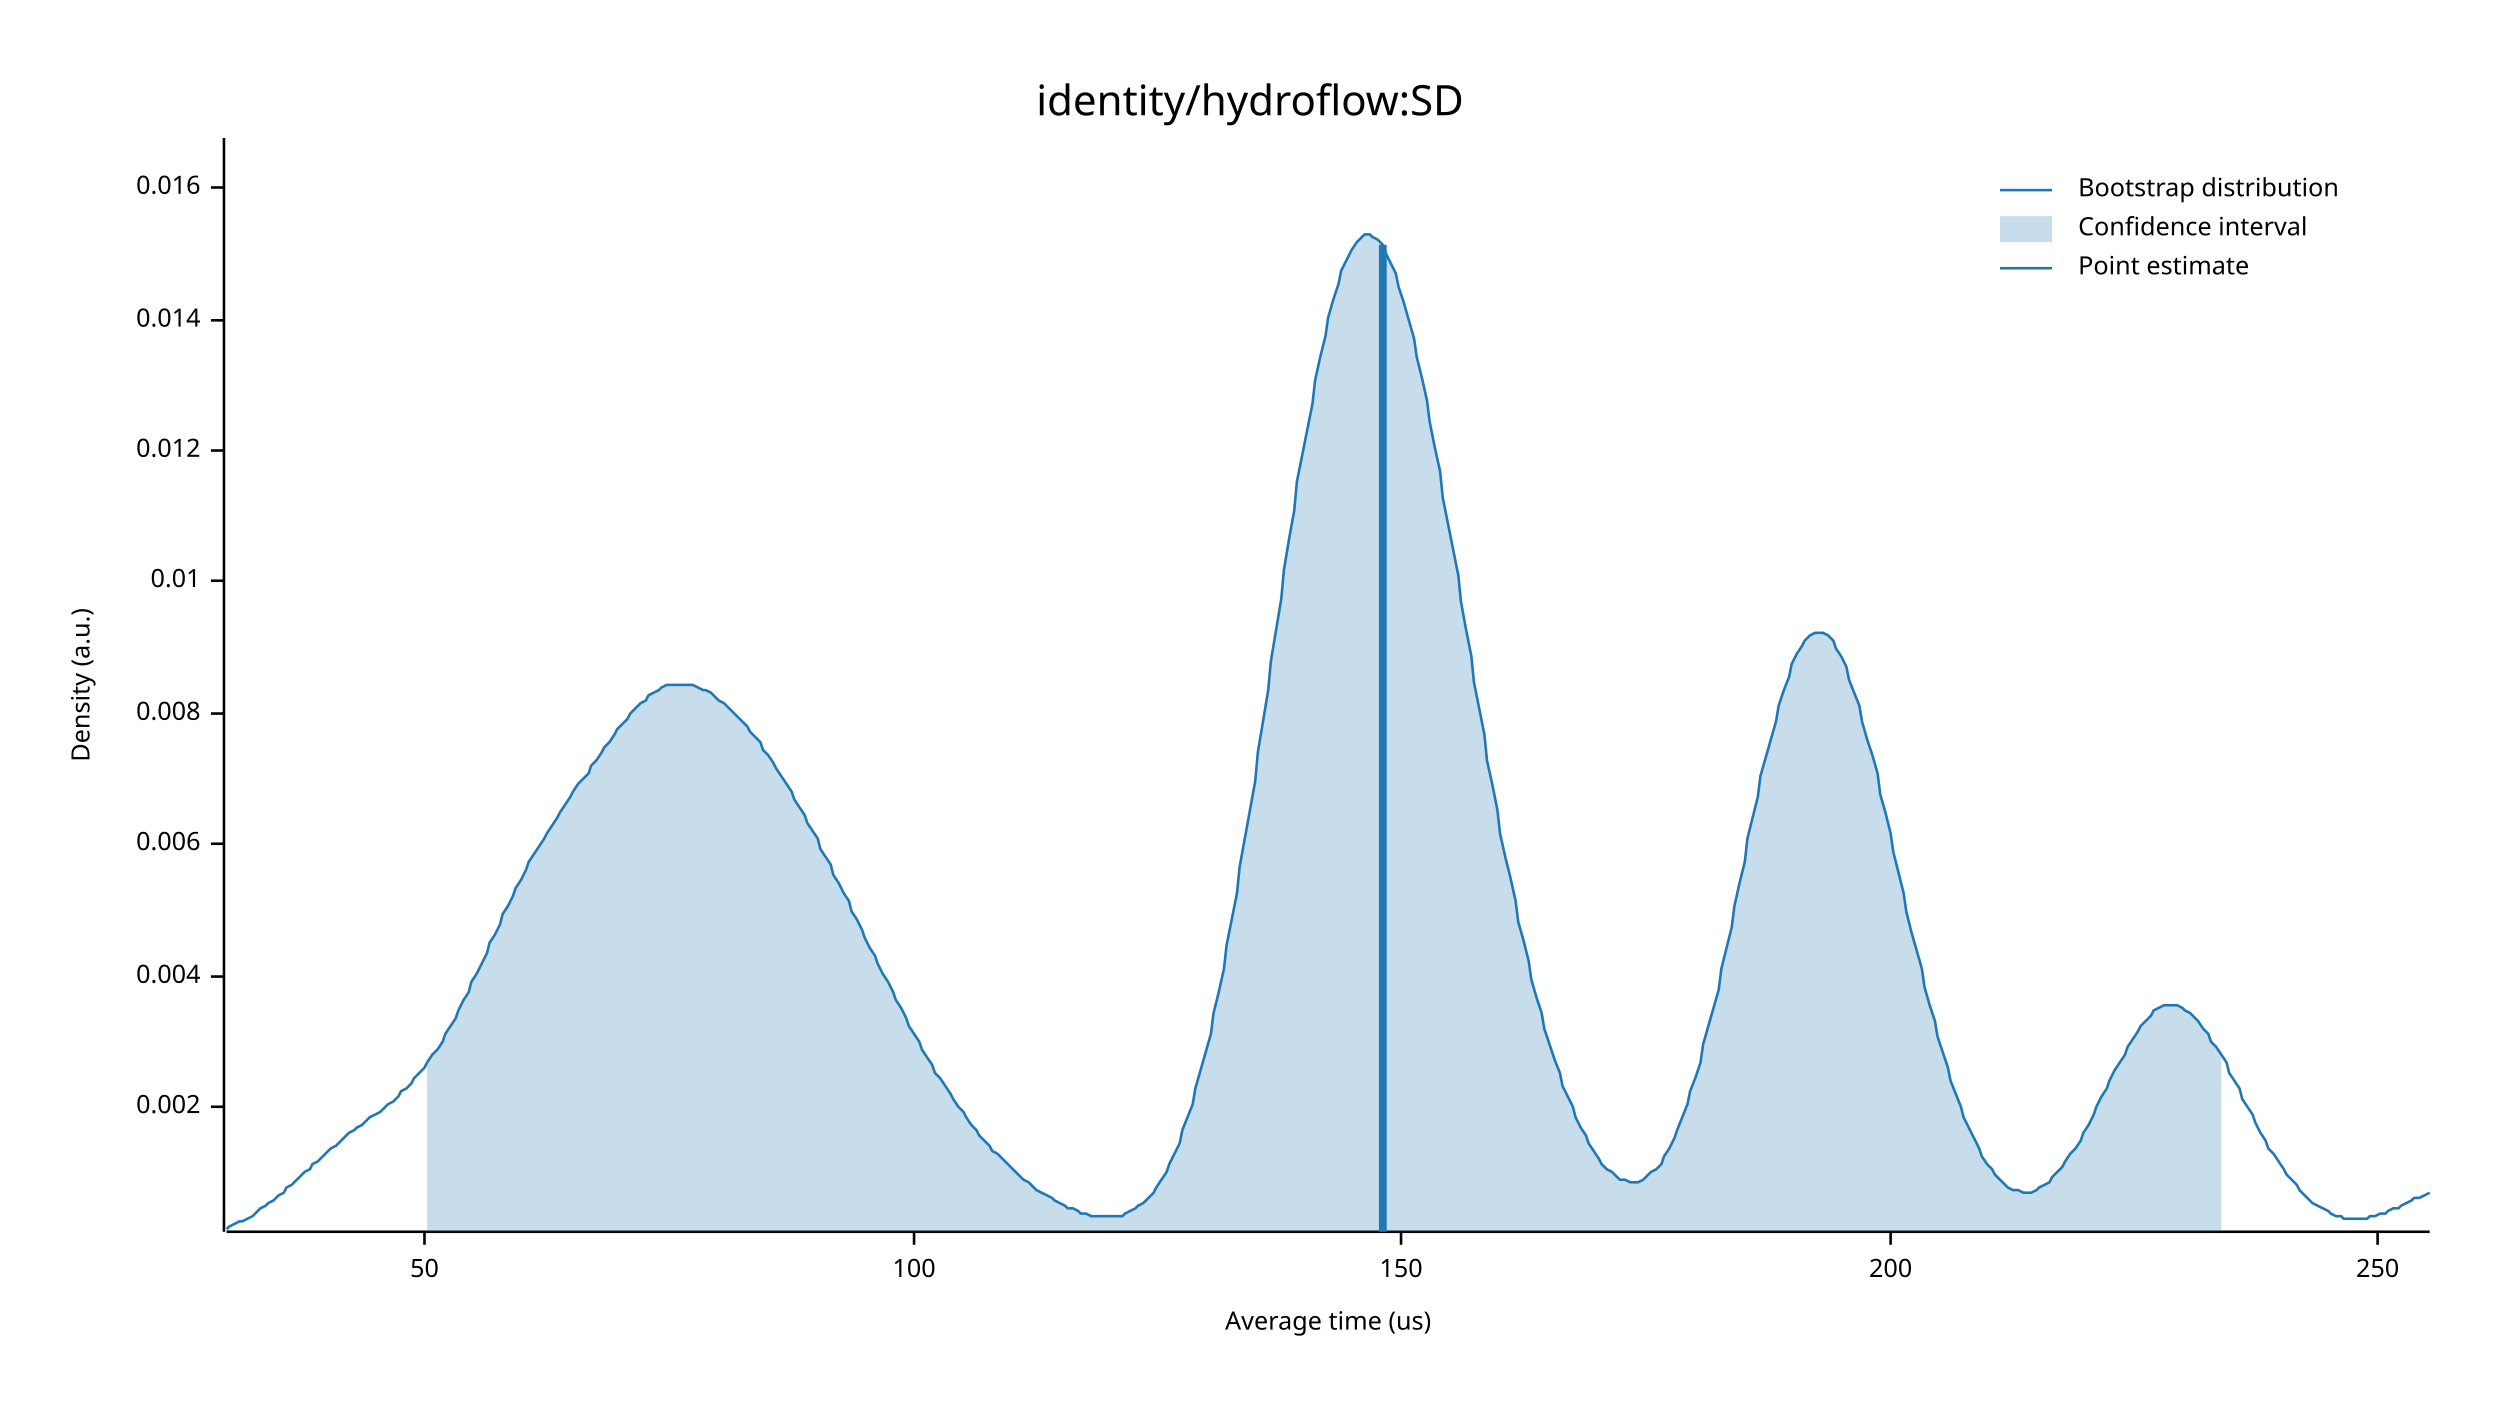
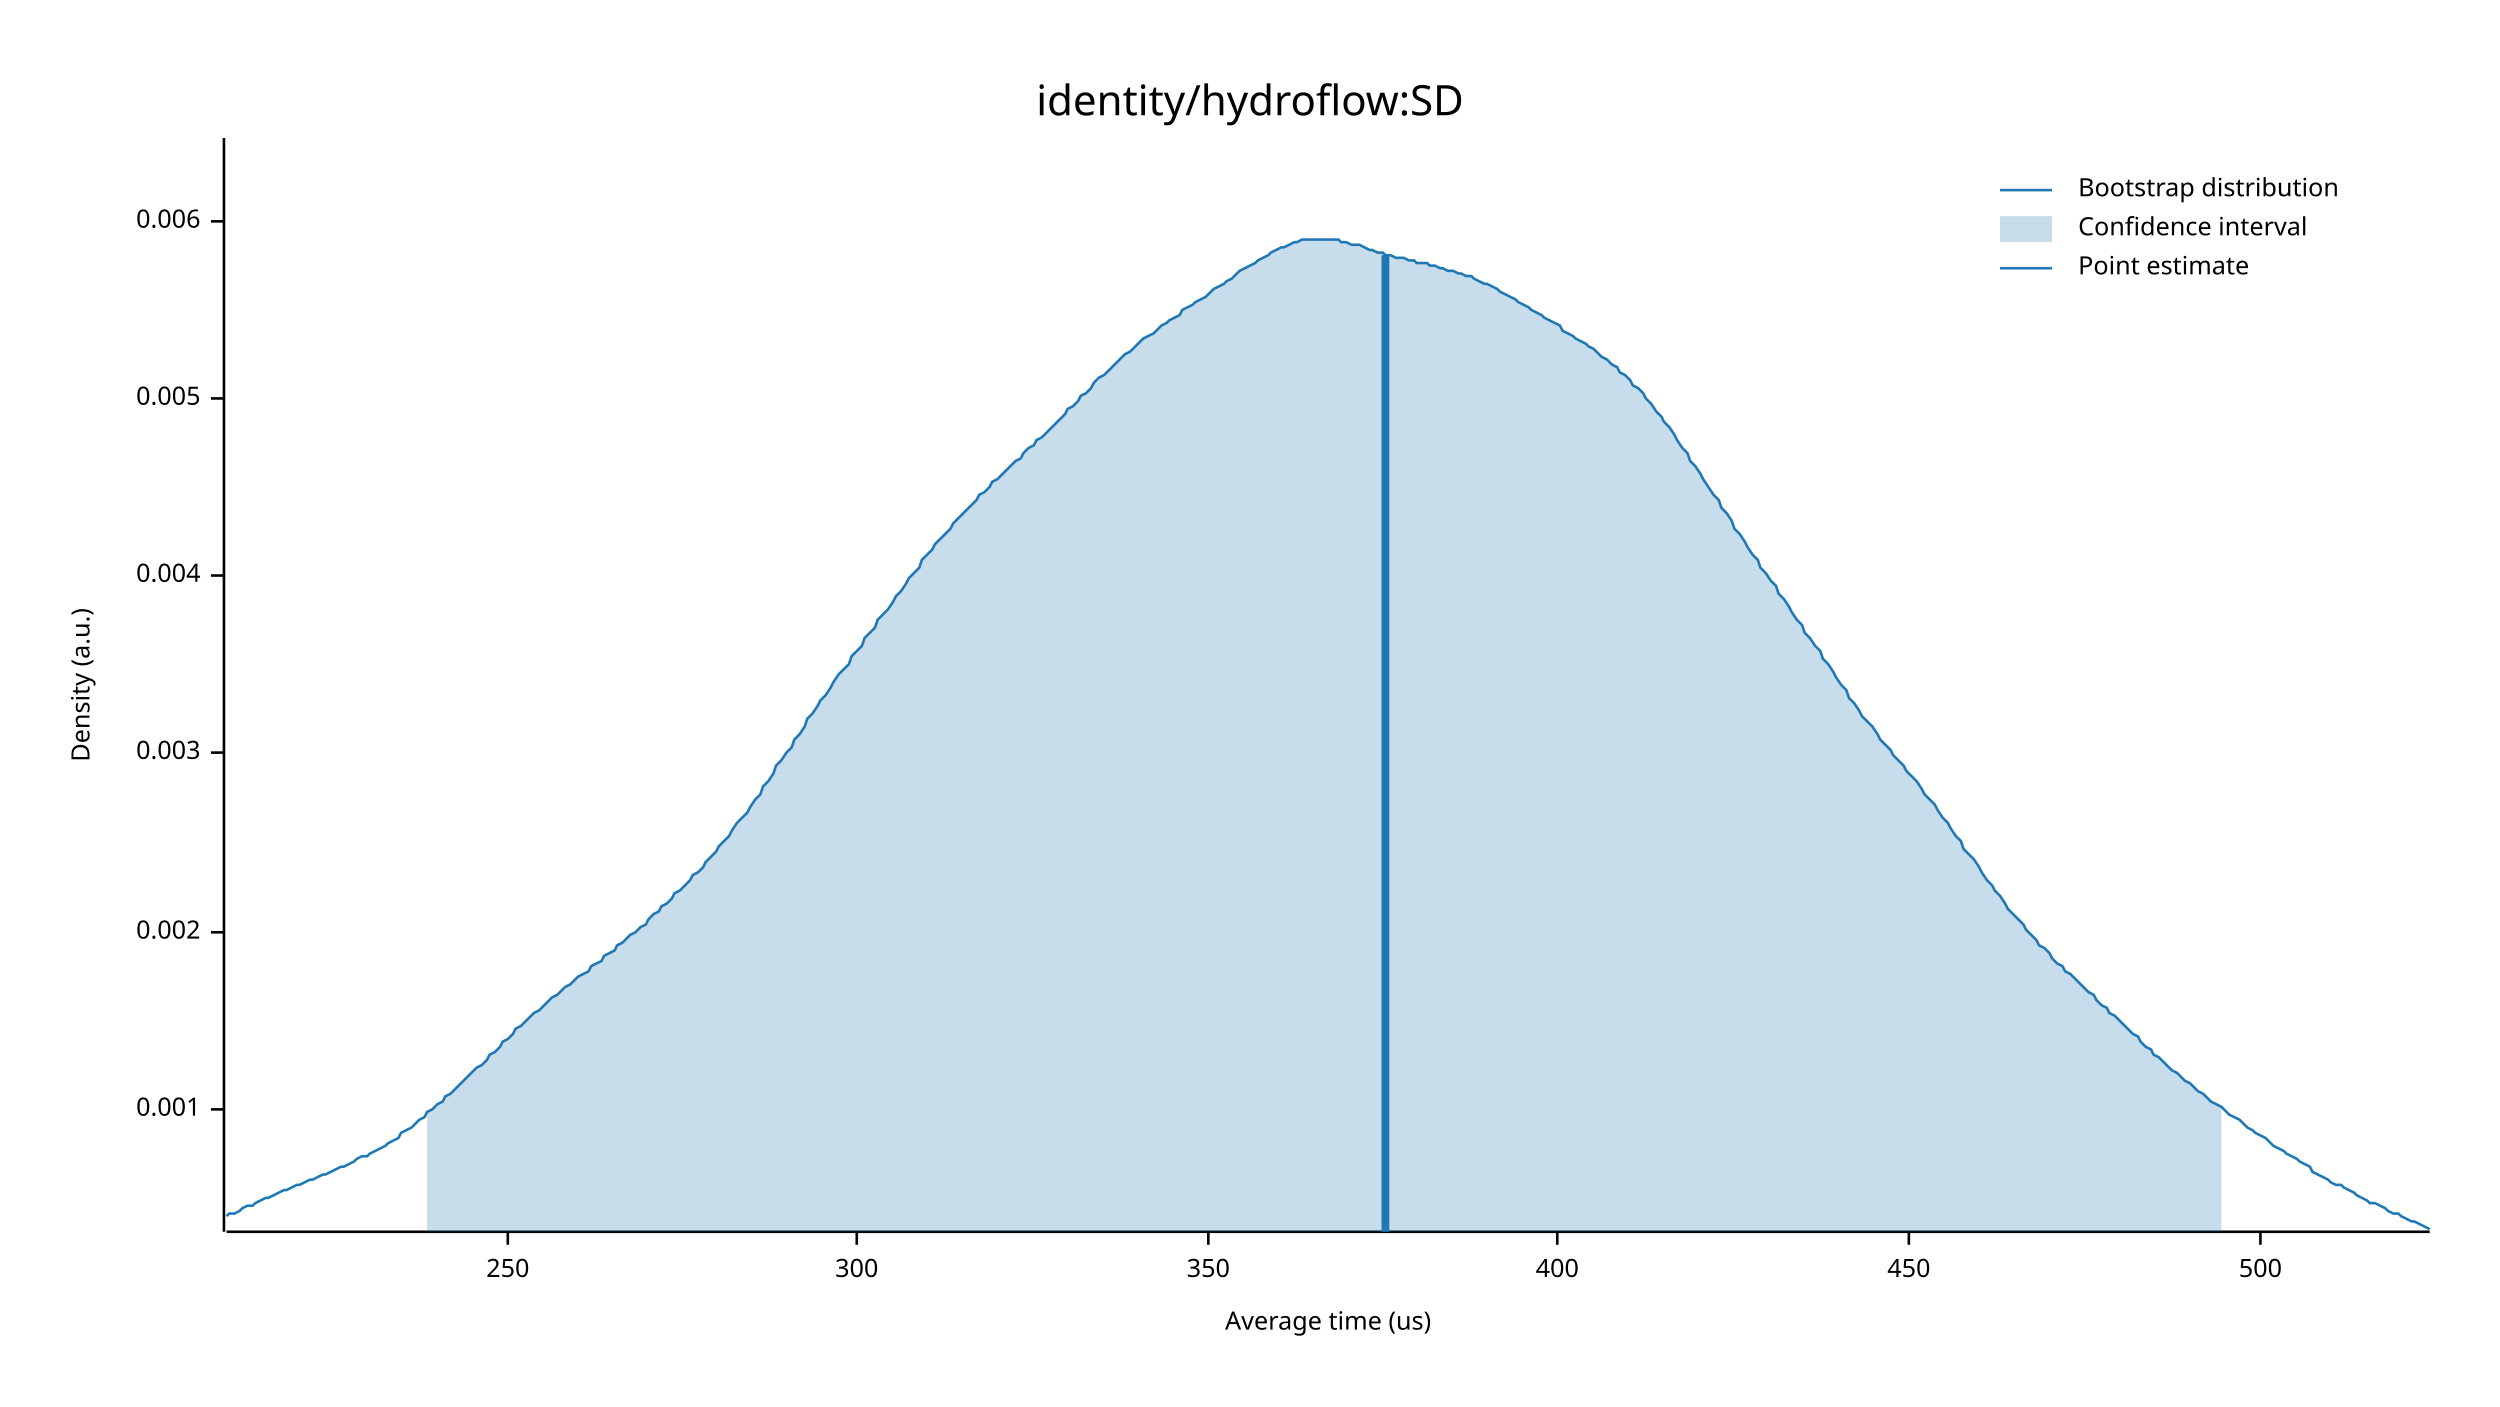
<svg xmlns="http://www.w3.org/2000/svg" width="960" height="540" viewBox="0 0 960 540">
  <text x="480" y="32" dy="0.76em" text-anchor="middle" font-family="sans-serif" font-size="16.129" opacity="1" fill="#000000">
identity/hydroflow:SD
</text>
  <text x="27" y="263" dy="0.76em" text-anchor="middle" font-family="sans-serif" font-size="9.677" opacity="1" fill="#000000" transform="rotate(270, 27, 263)">
Density (a.u.)
</text>
  <text x="510" y="513" dy="-0.5ex" text-anchor="middle" font-family="sans-serif" font-size="9.677" opacity="1" fill="#000000">
Average time (us)
</text>
  <polyline fill="none" opacity="1" stroke="#000000" stroke-width="1" points="86,53 86,473 " />
-   <text x="77" y="425" dy="0.5ex" text-anchor="end" font-family="sans-serif" font-size="9.677" opacity="1" fill="#000000">
+   <text x="77" y="426" dy="0.5ex" text-anchor="end" font-family="sans-serif" font-size="9.677" opacity="1" fill="#000000">
+ 0.001
+ </text>
+   <polyline fill="none" opacity="1" stroke="#000000" stroke-width="1" points="81,426 86,426 " />
+   <text x="77" y="358" dy="0.5ex" text-anchor="end" font-family="sans-serif" font-size="9.677" opacity="1" fill="#000000">
0.002
</text>
-   <polyline fill="none" opacity="1" stroke="#000000" stroke-width="1" points="81,425 86,425 " />
-   <text x="77" y="375" dy="0.5ex" text-anchor="end" font-family="sans-serif" font-size="9.677" opacity="1" fill="#000000">
+   <polyline fill="none" opacity="1" stroke="#000000" stroke-width="1" points="81,358 86,358 " />
+   <text x="77" y="289" dy="0.5ex" text-anchor="end" font-family="sans-serif" font-size="9.677" opacity="1" fill="#000000">
+ 0.003
+ </text>
+   <polyline fill="none" opacity="1" stroke="#000000" stroke-width="1" points="81,289 86,289 " />
+   <text x="77" y="221" dy="0.5ex" text-anchor="end" font-family="sans-serif" font-size="9.677" opacity="1" fill="#000000">
0.004
</text>
-   <polyline fill="none" opacity="1" stroke="#000000" stroke-width="1" points="81,375 86,375 " />
-   <text x="77" y="324" dy="0.5ex" text-anchor="end" font-family="sans-serif" font-size="9.677" opacity="1" fill="#000000">
+   <polyline fill="none" opacity="1" stroke="#000000" stroke-width="1" points="81,221 86,221 " />
+   <text x="77" y="153" dy="0.5ex" text-anchor="end" font-family="sans-serif" font-size="9.677" opacity="1" fill="#000000">
+ 0.005
+ </text>
+   <polyline fill="none" opacity="1" stroke="#000000" stroke-width="1" points="81,153 86,153 " />
+   <text x="77" y="85" dy="0.5ex" text-anchor="end" font-family="sans-serif" font-size="9.677" opacity="1" fill="#000000">
0.006
</text>
-   <polyline fill="none" opacity="1" stroke="#000000" stroke-width="1" points="81,324 86,324 " />
-   <text x="77" y="274" dy="0.5ex" text-anchor="end" font-family="sans-serif" font-size="9.677" opacity="1" fill="#000000">
- 0.008
- </text>
-   <polyline fill="none" opacity="1" stroke="#000000" stroke-width="1" points="81,274 86,274 " />
-   <text x="77" y="223" dy="0.5ex" text-anchor="end" font-family="sans-serif" font-size="9.677" opacity="1" fill="#000000">
- 0.01
- </text>
-   <polyline fill="none" opacity="1" stroke="#000000" stroke-width="1" points="81,223 86,223 " />
-   <text x="77" y="173" dy="0.5ex" text-anchor="end" font-family="sans-serif" font-size="9.677" opacity="1" fill="#000000">
- 0.012
- </text>
-   <polyline fill="none" opacity="1" stroke="#000000" stroke-width="1" points="81,173 86,173 " />
-   <text x="77" y="123" dy="0.5ex" text-anchor="end" font-family="sans-serif" font-size="9.677" opacity="1" fill="#000000">
- 0.014
- </text>
-   <polyline fill="none" opacity="1" stroke="#000000" stroke-width="1" points="81,123 86,123 " />
-   <text x="77" y="72" dy="0.5ex" text-anchor="end" font-family="sans-serif" font-size="9.677" opacity="1" fill="#000000">
- 0.016
- </text>
-   <polyline fill="none" opacity="1" stroke="#000000" stroke-width="1" points="81,72 86,72 " />
+   <polyline fill="none" opacity="1" stroke="#000000" stroke-width="1" points="81,85 86,85 " />
  <polyline fill="none" opacity="1" stroke="#000000" stroke-width="1" points="87,473 933,473 " />
-   <text x="163" y="483" dy="0.76em" text-anchor="middle" font-family="sans-serif" font-size="9.677" opacity="1" fill="#000000">
- 50
- </text>
-   <polyline fill="none" opacity="1" stroke="#000000" stroke-width="1" points="163,473 163,478 " />
-   <text x="351" y="483" dy="0.76em" text-anchor="middle" font-family="sans-serif" font-size="9.677" opacity="1" fill="#000000">
- 100
- </text>
-   <polyline fill="none" opacity="1" stroke="#000000" stroke-width="1" points="351,473 351,478 " />
-   <text x="538" y="483" dy="0.76em" text-anchor="middle" font-family="sans-serif" font-size="9.677" opacity="1" fill="#000000">
- 150
- </text>
-   <polyline fill="none" opacity="1" stroke="#000000" stroke-width="1" points="538,473 538,478 " />
-   <text x="726" y="483" dy="0.76em" text-anchor="middle" font-family="sans-serif" font-size="9.677" opacity="1" fill="#000000">
- 200
- </text>
-   <polyline fill="none" opacity="1" stroke="#000000" stroke-width="1" points="726,473 726,478 " />
-   <text x="913" y="483" dy="0.76em" text-anchor="middle" font-family="sans-serif" font-size="9.677" opacity="1" fill="#000000">
+   <text x="195" y="483" dy="0.76em" text-anchor="middle" font-family="sans-serif" font-size="9.677" opacity="1" fill="#000000">
250
</text>
-   <polyline fill="none" opacity="1" stroke="#000000" stroke-width="1" points="913,473 913,478 " />
-   <polyline fill="none" opacity="1" stroke="#1F78B4" stroke-width="1" points="87,472 88,471 90,470 92,469 93,469 95,468 97,467 98,466 100,464 102,463 103,462 105,461 107,459 109,458 110,456 112,455 114,453 115,452 117,450 119,449 120,447 122,446 124,444 125,443 127,441 129,440 131,438 132,437 134,435 136,434 137,433 139,432 141,430 142,429 144,428 146,427 148,425 149,424 151,423 153,421 154,419 156,418 158,416 159,414 161,412 163,410 164,408 166,405 168,403 170,400 171,397 173,394 175,391 176,388 178,384 180,381 181,377 183,374 185,370 187,366 188,362 190,359 192,355 193,351 195,348 197,344 198,341 200,338 202,334 203,331 205,328 207,325 209,322 210,320 212,317 214,314 215,312 217,309 219,306 220,304 222,301 224,299 226,297 227,294 229,292 231,289 232,287 234,285 236,282 237,280 239,278 241,276 242,274 244,272 246,270 248,269 249,267 251,266 253,265 254,264 256,263 258,263 259,263 261,263 263,263 265,263 266,263 268,264 270,265 271,265 273,266 275,268 276,269 278,270 280,272 281,273 283,275 285,277 287,279 288,281 290,283 292,285 293,288 295,290 297,293 298,295 300,298 302,301 304,304 305,307 307,310 309,313 310,316 312,319 314,322 315,326 317,329 319,332 320,336 322,339 324,343 326,346 327,350 329,353 331,357 332,360 334,364 336,367 337,370 339,374 341,377 343,381 344,384 346,387 348,391 349,394 351,397 353,400 354,403 356,406 358,409 359,412 361,414 363,417 365,420 366,422 368,425 370,427 371,429 373,432 375,434 376,436 378,438 380,440 381,442 383,443 385,445 387,447 388,448 390,450 392,452 393,453 395,454 397,456 398,457 400,458 402,459 404,460 405,461 407,462 409,463 410,464 412,464 414,465 415,466 417,466 419,467 420,467 422,467 424,467 426,467 427,467 429,467 431,467 432,466 434,465 436,464 437,463 439,462 441,460 443,458 444,456 446,453 448,450 449,447 451,443 453,439 454,434 456,429 458,424 459,418 461,411 463,404 465,397 466,389 468,381 470,372 471,363 473,353 475,343 476,333 478,322 480,311 482,300 483,289 485,277 487,265 488,254 490,242 492,230 493,219 495,207 497,196 498,185 500,175 502,165 504,155 505,146 507,137 509,129 510,122 512,115 514,109 515,104 517,100 519,96 521,93 522,92 524,90 526,90 527,91 529,92 531,94 532,97 534,101 536,105 537,110 539,116 541,123 543,130 544,137 546,145 548,154 549,162 551,172 553,181 554,191 556,201 558,211 560,221 561,231 563,242 565,252 566,262 568,272 570,282 571,292 573,301 575,311 576,320 578,329 580,337 582,346 583,354 585,361 587,369 588,376 590,383 592,389 593,395 595,401 597,407 599,412 600,417 602,421 604,425 605,429 607,433 609,436 610,439 612,442 614,445 615,447 617,449 619,450 621,452 622,453 624,453 626,454 627,454 629,454 631,453 632,452 634,450 636,449 638,447 639,444 641,441 643,437 644,434 646,429 648,424 649,419 651,414 653,408 654,401 656,394 658,387 660,380 661,372 663,364 665,356 666,348 668,339 670,331 671,322 673,314 675,306 676,298 678,291 680,284 682,277 683,271 685,265 687,260 688,255 690,251 692,248 693,246 695,244 697,243 699,243 700,243 702,244 704,246 705,249 707,252 709,256 710,261 712,266 714,271 715,277 717,284 719,290 721,297 722,305 724,312 726,320 727,327 729,335 731,343 732,350 734,358 736,365 738,372 739,379 741,386 743,392 744,398 746,404 748,410 749,415 751,420 753,425 754,429 756,433 758,437 760,441 761,444 763,447 765,449 766,451 768,453 770,455 771,456 773,457 775,457 777,458 778,458 780,458 782,457 783,456 785,455 787,454 788,452 790,450 792,448 793,446 795,443 797,441 799,438 800,435 802,432 804,428 805,425 807,421 809,418 810,415 812,411 814,408 816,405 817,402 819,399 821,396 822,394 824,392 826,390 827,388 829,387 831,386 832,386 834,386 836,386 838,387 839,388 841,389 843,391 844,392 846,395 848,397 849,400 851,402 853,405 855,408 856,412 858,415 860,418 861,422 863,425 865,428 866,431 868,435 870,438 871,441 873,443 875,446 877,449 878,451 880,453 882,455 883,457 885,459 887,461 888,462 890,463 892,464 894,465 895,466 897,467 899,467 900,468 902,468 904,468 905,468 907,468 909,468 910,467 912,467 914,466 916,466 917,465 919,464 921,464 922,463 924,462 926,461 927,460 929,460 931,459 933,458 " />
-   <polygon opacity="0.25" fill="#1F78B4" points="164,408 166,405 168,403 170,400 171,397 173,394 175,391 176,388 178,384 180,381 181,377 183,374 185,370 187,366 188,362 190,359 192,355 193,351 195,348 197,344 198,341 200,338 202,334 203,331 205,328 207,325 209,322 210,320 212,317 214,314 215,312 217,309 219,306 220,304 222,301 224,299 226,297 227,294 229,292 231,289 232,287 234,285 236,282 237,280 239,278 241,276 242,274 244,272 246,270 248,269 249,267 251,266 253,265 254,264 256,263 258,263 259,263 261,263 263,263 265,263 266,263 268,264 270,265 271,265 273,266 275,268 276,269 278,270 280,272 281,273 283,275 285,277 287,279 288,281 290,283 292,285 293,288 295,290 297,293 298,295 300,298 302,301 304,304 305,307 307,310 309,313 310,316 312,319 314,322 315,326 317,329 319,332 320,336 322,339 324,343 326,346 327,350 329,353 331,357 332,360 334,364 336,367 337,370 339,374 341,377 343,381 344,384 346,387 348,391 349,394 351,397 353,400 354,403 356,406 358,409 359,412 361,414 363,417 365,420 366,422 368,425 370,427 371,429 373,432 375,434 376,436 378,438 380,440 381,442 383,443 385,445 387,447 388,448 390,450 392,452 393,453 395,454 397,456 398,457 400,458 402,459 404,460 405,461 407,462 409,463 410,464 412,464 414,465 415,466 417,466 419,467 420,467 422,467 424,467 426,467 427,467 429,467 431,467 432,466 434,465 436,464 437,463 439,462 441,460 443,458 444,456 446,453 448,450 449,447 451,443 453,439 454,434 456,429 458,424 459,418 461,411 463,404 465,397 466,389 468,381 470,372 471,363 473,353 475,343 476,333 478,322 480,311 482,300 483,289 485,277 487,265 488,254 490,242 492,230 493,219 495,207 497,196 498,185 500,175 502,165 504,155 505,146 507,137 509,129 510,122 512,115 514,109 515,104 517,100 519,96 521,93 522,92 524,90 526,90 527,91 529,92 531,94 532,97 534,101 536,105 537,110 539,116 541,123 543,130 544,137 546,145 548,154 549,162 551,172 553,181 554,191 556,201 558,211 560,221 561,231 563,242 565,252 566,262 568,272 570,282 571,292 573,301 575,311 576,320 578,329 580,337 582,346 583,354 585,361 587,369 588,376 590,383 592,389 593,395 595,401 597,407 599,412 600,417 602,421 604,425 605,429 607,433 609,436 610,439 612,442 614,445 615,447 617,449 619,450 621,452 622,453 624,453 626,454 627,454 629,454 631,453 632,452 634,450 636,449 638,447 639,444 641,441 643,437 644,434 646,429 648,424 649,419 651,414 653,408 654,401 656,394 658,387 660,380 661,372 663,364 665,356 666,348 668,339 670,331 671,322 673,314 675,306 676,298 678,291 680,284 682,277 683,271 685,265 687,260 688,255 690,251 692,248 693,246 695,244 697,243 699,243 700,243 702,244 704,246 705,249 707,252 709,256 710,261 712,266 714,271 715,277 717,284 719,290 721,297 722,305 724,312 726,320 727,327 729,335 731,343 732,350 734,358 736,365 738,372 739,379 741,386 743,392 744,398 746,404 748,410 749,415 751,420 753,425 754,429 756,433 758,437 760,441 761,444 763,447 765,449 766,451 768,453 770,455 771,456 773,457 775,457 777,458 778,458 780,458 782,457 783,456 785,455 787,454 788,452 790,450 792,448 793,446 795,443 797,441 799,438 800,435 802,432 804,428 805,425 807,421 809,418 810,415 812,411 814,408 816,405 817,402 819,399 821,396 822,394 824,392 826,390 827,388 829,387 831,386 832,386 834,386 836,386 838,387 839,388 841,389 843,391 844,392 846,395 848,397 849,400 851,402 853,405 853,473 164,473 " />
-   <polyline fill="none" opacity="1" stroke="#1F78B4" stroke-width="3" points="531,473 531,94 " />
+   <polyline fill="none" opacity="1" stroke="#000000" stroke-width="1" points="195,473 195,478 " />
+   <text x="329" y="483" dy="0.76em" text-anchor="middle" font-family="sans-serif" font-size="9.677" opacity="1" fill="#000000">
+ 300
+ </text>
+   <polyline fill="none" opacity="1" stroke="#000000" stroke-width="1" points="329,473 329,478 " />
+   <text x="464" y="483" dy="0.76em" text-anchor="middle" font-family="sans-serif" font-size="9.677" opacity="1" fill="#000000">
+ 350
+ </text>
+   <polyline fill="none" opacity="1" stroke="#000000" stroke-width="1" points="464,473 464,478 " />
+   <text x="598" y="483" dy="0.76em" text-anchor="middle" font-family="sans-serif" font-size="9.677" opacity="1" fill="#000000">
+ 400
+ </text>
+   <polyline fill="none" opacity="1" stroke="#000000" stroke-width="1" points="598,473 598,478 " />
+   <text x="733" y="483" dy="0.76em" text-anchor="middle" font-family="sans-serif" font-size="9.677" opacity="1" fill="#000000">
+ 450
+ </text>
+   <polyline fill="none" opacity="1" stroke="#000000" stroke-width="1" points="733,473 733,478 " />
+   <text x="868" y="483" dy="0.76em" text-anchor="middle" font-family="sans-serif" font-size="9.677" opacity="1" fill="#000000">
+ 500
+ </text>
+   <polyline fill="none" opacity="1" stroke="#000000" stroke-width="1" points="868,473 868,478 " />
+   <polyline fill="none" opacity="1" stroke="#1F78B4" stroke-width="1" points="87,467 88,466 90,466 92,465 93,464 95,463 97,463 98,462 100,461 102,460 103,460 105,459 107,458 109,457 110,457 112,456 114,455 115,455 117,454 119,453 120,453 122,452 124,451 125,451 127,450 129,449 131,448 132,448 134,447 136,446 137,445 139,444 141,444 142,443 144,442 146,441 148,440 149,439 151,438 153,437 154,435 156,434 158,433 159,432 161,430 163,429 164,427 166,426 168,424 170,423 171,421 173,420 175,418 176,417 178,415 180,413 181,412 183,410 185,409 187,407 188,405 190,404 192,402 193,400 195,399 197,397 198,395 200,394 202,392 203,391 205,389 207,388 209,386 210,385 212,383 214,382 215,381 217,379 219,378 220,377 222,375 224,374 226,373 227,371 229,370 231,369 232,367 234,366 236,365 237,363 239,362 241,360 242,359 244,358 246,356 248,355 249,353 251,351 253,350 254,348 256,347 258,345 259,343 261,342 263,340 265,338 266,336 268,335 270,333 271,331 273,329 275,327 276,325 278,323 280,321 281,319 283,316 285,314 287,312 288,310 290,307 292,305 293,302 295,300 297,297 298,294 300,292 302,289 304,287 305,284 307,282 309,279 310,276 312,274 314,271 315,269 317,267 319,264 320,262 322,259 324,257 326,255 327,252 329,250 331,248 332,245 334,243 336,241 337,238 339,236 341,234 343,231 344,229 346,227 348,224 349,222 351,220 353,218 354,215 356,213 358,211 359,209 361,207 363,205 365,203 366,201 368,199 370,197 371,196 373,194 375,192 376,190 378,189 380,187 381,185 383,184 385,182 387,180 388,179 390,177 392,176 393,174 395,172 397,171 398,169 400,168 402,166 404,164 405,163 407,161 409,159 410,157 412,156 414,154 415,152 417,151 419,149 420,147 422,145 424,144 426,142 427,141 429,139 431,137 432,136 434,135 436,133 437,132 439,130 441,129 443,128 444,127 446,125 448,124 449,123 451,122 453,121 454,119 456,118 458,117 459,116 461,115 463,114 465,112 466,111 468,110 470,109 471,108 473,107 475,105 476,104 478,103 480,102 482,101 483,100 485,99 487,98 488,97 490,96 492,95 493,95 495,94 497,93 498,93 500,92 502,92 504,92 505,92 507,92 509,92 510,92 512,92 514,92 515,93 517,93 519,94 521,94 522,94 524,95 526,96 527,96 529,97 531,97 532,98 534,98 536,99 537,99 539,99 541,100 543,100 544,101 546,101 548,101 549,102 551,102 553,103 554,103 556,104 558,104 560,105 561,105 563,106 565,106 566,107 568,108 570,109 571,109 573,110 575,111 576,112 578,113 580,114 582,115 583,116 585,117 587,118 588,119 590,120 592,121 593,122 595,123 597,124 599,125 600,127 602,128 604,129 605,130 607,131 609,132 610,133 612,134 614,136 615,137 617,138 619,140 621,141 622,143 624,144 626,146 627,148 629,149 631,151 632,153 634,155 636,158 638,160 639,162 641,164 643,167 644,169 646,172 648,174 649,177 651,179 653,182 654,184 656,187 658,190 660,192 661,195 663,197 665,200 666,203 668,205 670,208 671,210 673,213 675,215 676,218 678,220 680,223 682,225 683,228 685,230 687,233 688,235 690,238 692,240 693,243 695,245 697,248 699,250 700,253 702,255 704,258 705,260 707,263 709,265 710,268 712,270 714,273 715,275 717,277 719,279 721,282 722,284 724,286 726,288 727,290 729,292 731,294 732,296 734,298 736,300 738,303 739,305 741,307 743,309 744,311 746,314 748,316 749,318 751,321 753,323 754,326 756,328 758,330 760,333 761,335 763,338 765,340 766,342 768,344 770,347 771,349 773,351 775,353 777,355 778,357 780,359 782,361 783,363 785,364 787,366 788,368 790,370 792,371 793,373 795,374 797,376 799,378 800,379 802,381 804,382 805,384 807,386 809,387 810,389 812,390 814,392 816,394 817,395 819,397 821,398 822,400 824,402 826,403 827,405 829,406 831,408 832,409 834,411 836,412 838,414 839,415 841,416 843,418 844,419 846,420 848,422 849,423 851,424 853,425 855,427 856,428 858,429 860,430 861,431 863,433 865,434 866,435 868,436 870,437 871,438 873,440 875,441 877,442 878,443 880,444 882,445 883,446 885,447 887,448 888,450 890,451 892,452 894,453 895,454 897,455 899,455 900,456 902,457 904,458 905,459 907,460 909,461 910,462 912,462 914,463 916,464 917,465 919,466 921,466 922,467 924,468 926,469 927,469 929,470 931,471 933,472 " />
+   <polygon opacity="0.25" fill="#1F78B4" points="164,427 166,426 168,424 170,423 171,421 173,420 175,418 176,417 178,415 180,413 181,412 183,410 185,409 187,407 188,405 190,404 192,402 193,400 195,399 197,397 198,395 200,394 202,392 203,391 205,389 207,388 209,386 210,385 212,383 214,382 215,381 217,379 219,378 220,377 222,375 224,374 226,373 227,371 229,370 231,369 232,367 234,366 236,365 237,363 239,362 241,360 242,359 244,358 246,356 248,355 249,353 251,351 253,350 254,348 256,347 258,345 259,343 261,342 263,340 265,338 266,336 268,335 270,333 271,331 273,329 275,327 276,325 278,323 280,321 281,319 283,316 285,314 287,312 288,310 290,307 292,305 293,302 295,300 297,297 298,294 300,292 302,289 304,287 305,284 307,282 309,279 310,276 312,274 314,271 315,269 317,267 319,264 320,262 322,259 324,257 326,255 327,252 329,250 331,248 332,245 334,243 336,241 337,238 339,236 341,234 343,231 344,229 346,227 348,224 349,222 351,220 353,218 354,215 356,213 358,211 359,209 361,207 363,205 365,203 366,201 368,199 370,197 371,196 373,194 375,192 376,190 378,189 380,187 381,185 383,184 385,182 387,180 388,179 390,177 392,176 393,174 395,172 397,171 398,169 400,168 402,166 404,164 405,163 407,161 409,159 410,157 412,156 414,154 415,152 417,151 419,149 420,147 422,145 424,144 426,142 427,141 429,139 431,137 432,136 434,135 436,133 437,132 439,130 441,129 443,128 444,127 446,125 448,124 449,123 451,122 453,121 454,119 456,118 458,117 459,116 461,115 463,114 465,112 466,111 468,110 470,109 471,108 473,107 475,105 476,104 478,103 480,102 482,101 483,100 485,99 487,98 488,97 490,96 492,95 493,95 495,94 497,93 498,93 500,92 502,92 504,92 505,92 507,92 509,92 510,92 512,92 514,92 515,93 517,93 519,94 521,94 522,94 524,95 526,96 527,96 529,97 531,97 532,98 534,98 536,99 537,99 539,99 541,100 543,100 544,101 546,101 548,101 549,102 551,102 553,103 554,103 556,104 558,104 560,105 561,105 563,106 565,106 566,107 568,108 570,109 571,109 573,110 575,111 576,112 578,113 580,114 582,115 583,116 585,117 587,118 588,119 590,120 592,121 593,122 595,123 597,124 599,125 600,127 602,128 604,129 605,130 607,131 609,132 610,133 612,134 614,136 615,137 617,138 619,140 621,141 622,143 624,144 626,146 627,148 629,149 631,151 632,153 634,155 636,158 638,160 639,162 641,164 643,167 644,169 646,172 648,174 649,177 651,179 653,182 654,184 656,187 658,190 660,192 661,195 663,197 665,200 666,203 668,205 670,208 671,210 673,213 675,215 676,218 678,220 680,223 682,225 683,228 685,230 687,233 688,235 690,238 692,240 693,243 695,245 697,248 699,250 700,253 702,255 704,258 705,260 707,263 709,265 710,268 712,270 714,273 715,275 717,277 719,279 721,282 722,284 724,286 726,288 727,290 729,292 731,294 732,296 734,298 736,300 738,303 739,305 741,307 743,309 744,311 746,314 748,316 749,318 751,321 753,323 754,326 756,328 758,330 760,333 761,335 763,338 765,340 766,342 768,344 770,347 771,349 773,351 775,353 777,355 778,357 780,359 782,361 783,363 785,364 787,366 788,368 790,370 792,371 793,373 795,374 797,376 799,378 800,379 802,381 804,382 805,384 807,386 809,387 810,389 812,390 814,392 816,394 817,395 819,397 821,398 822,400 824,402 826,403 827,405 829,406 831,408 832,409 834,411 836,412 838,414 839,415 841,416 843,418 844,419 846,420 848,422 849,423 851,424 853,425 853,473 164,473 " />
+   <polyline fill="none" opacity="1" stroke="#1F78B4" stroke-width="3" points="532,473 532,98 " />
  <text x="798" y="68" dy="0.76em" text-anchor="start" font-family="sans-serif" font-size="9.677" opacity="1" fill="#000000">
Bootstrap distribution
</text>
  <text x="798" y="83" dy="0.76em" text-anchor="start" font-family="sans-serif" font-size="9.677" opacity="1" fill="#000000">
Confidence interval
</text>
  <text x="798" y="98" dy="0.76em" text-anchor="start" font-family="sans-serif" font-size="9.677" opacity="1" fill="#000000">
Point estimate
</text>
  <polyline fill="none" opacity="1" stroke="#1F78B4" stroke-width="1" points="768,73 788,73 " />
  <rect x="768" y="83" width="20" height="10" opacity="0.25" fill="#1F78B4" stroke="none" />
  <polyline fill="none" opacity="1" stroke="#1F78B4" stroke-width="1" points="768,103 788,103 " />
</svg>
